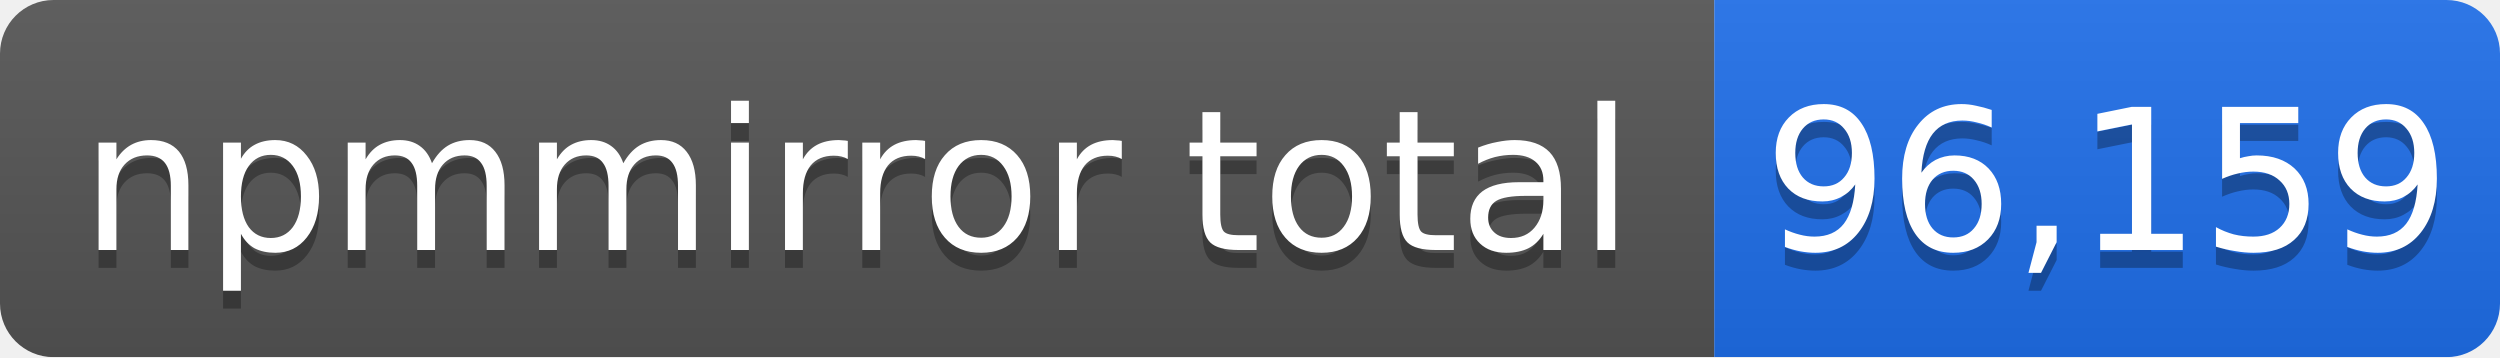
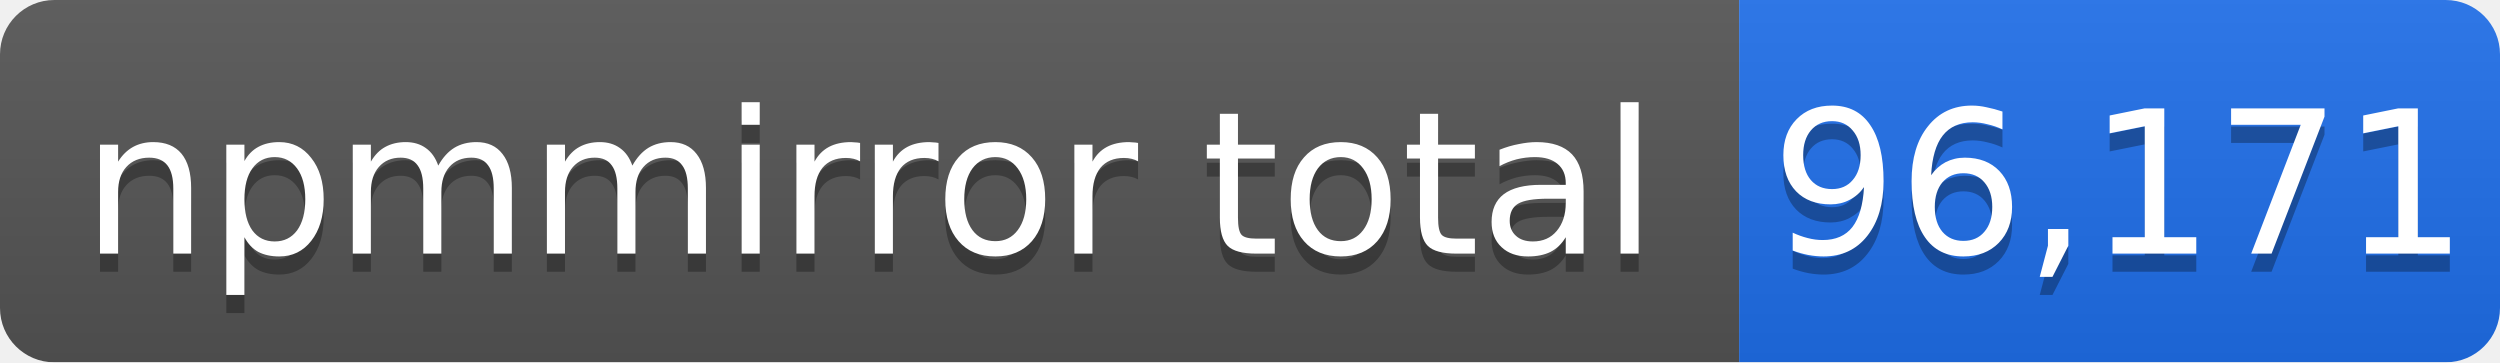
- <svg xmlns="http://www.w3.org/2000/svg" width="140" height="20" role="img" aria-label="npmmirror total: 96,159">
+ <svg xmlns="http://www.w3.org/2000/svg" width="138" height="20" role="img" aria-label="npmmirror total: 96,171">
  <linearGradient id="s" x2="0" y2="100%">
    <stop offset="0" stop-color="#bbb" stop-opacity=".1" />
    <stop offset="1" stop-opacity=".1" />
  </linearGradient>
  <mask id="m">
-     <rect width="140" height="20" rx="3" fill="#fff" />
+     <rect width="138" height="20" rx="3" fill="#fff" />
  </mask>
  <g mask="url(#m)">
    <rect width="96" height="20" fill="#555" />
-     <rect x="96" width="44" height="20" fill="#1f6feb" />
-     <rect width="140" height="20" fill="url(#s)" />
+     <rect x="96" width="42" height="20" fill="#1f6feb" />
+     <rect width="138" height="20" fill="url(#s)" />
  </g>
  <g fill="#fff" text-anchor="middle" font-family="Verdana,Geneva,DejaVu Sans,sans-serif" font-size="11">
    <text x="48" y="15" fill="#010101" fill-opacity=".3">npmmirror total</text>
    <text x="48" y="14">npmmirror total</text>
-     <text x="118" y="15" fill="#010101" fill-opacity=".3">96,159</text>
-     <text x="118" y="14">96,159</text>
+     <text x="117" y="15" fill="#010101" fill-opacity=".3">96,171</text>
+     <text x="117" y="14">96,171</text>
  </g>
</svg>
